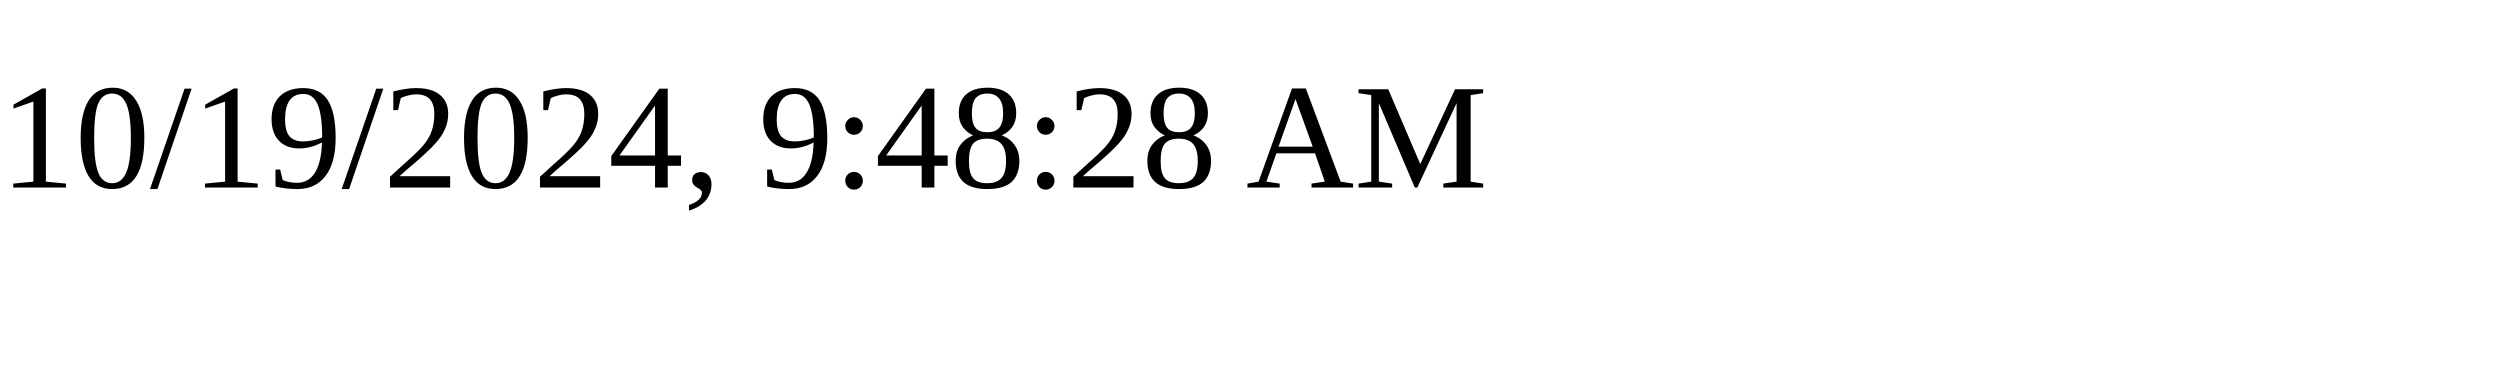
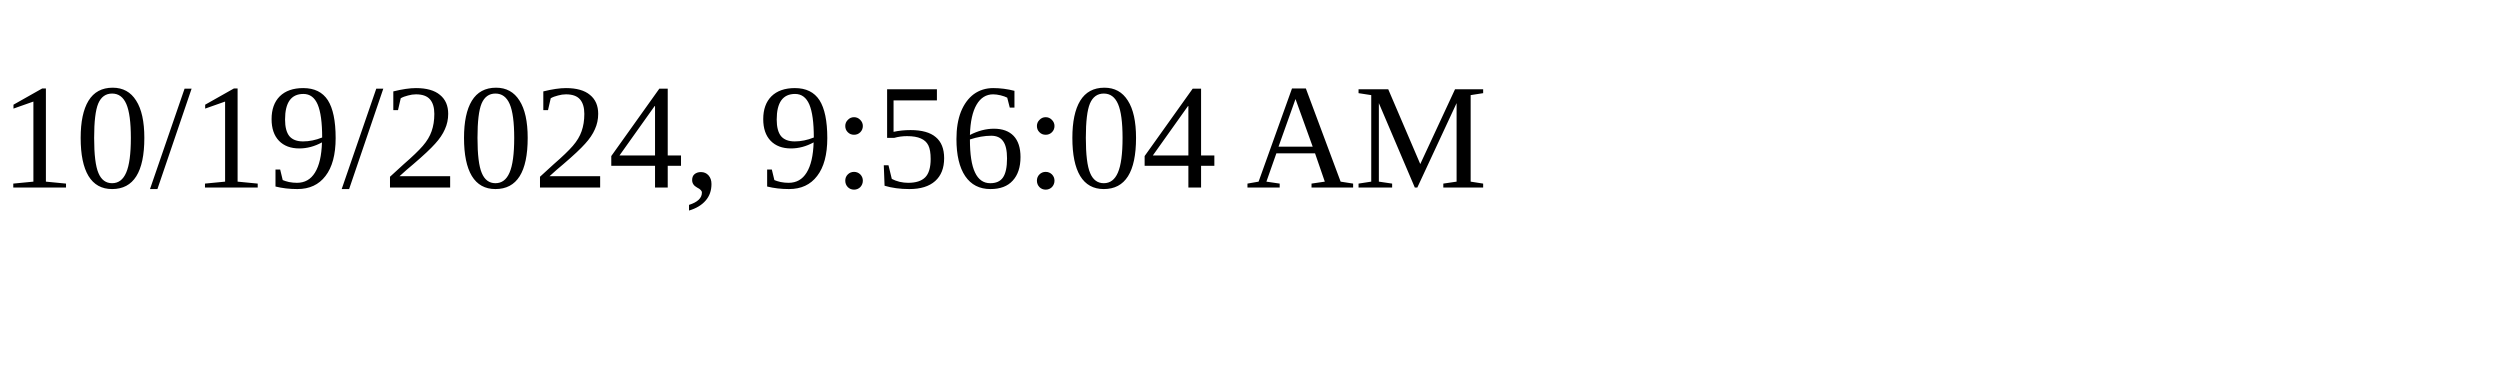
<svg xmlns="http://www.w3.org/2000/svg" height="30" width="200">
-   <text x="0" y="15">10/19/2024, 9:48:28 AM</text>
+   <text x="0" y="15">10/19/2024, 9:56:04 AM</text>
</svg>
